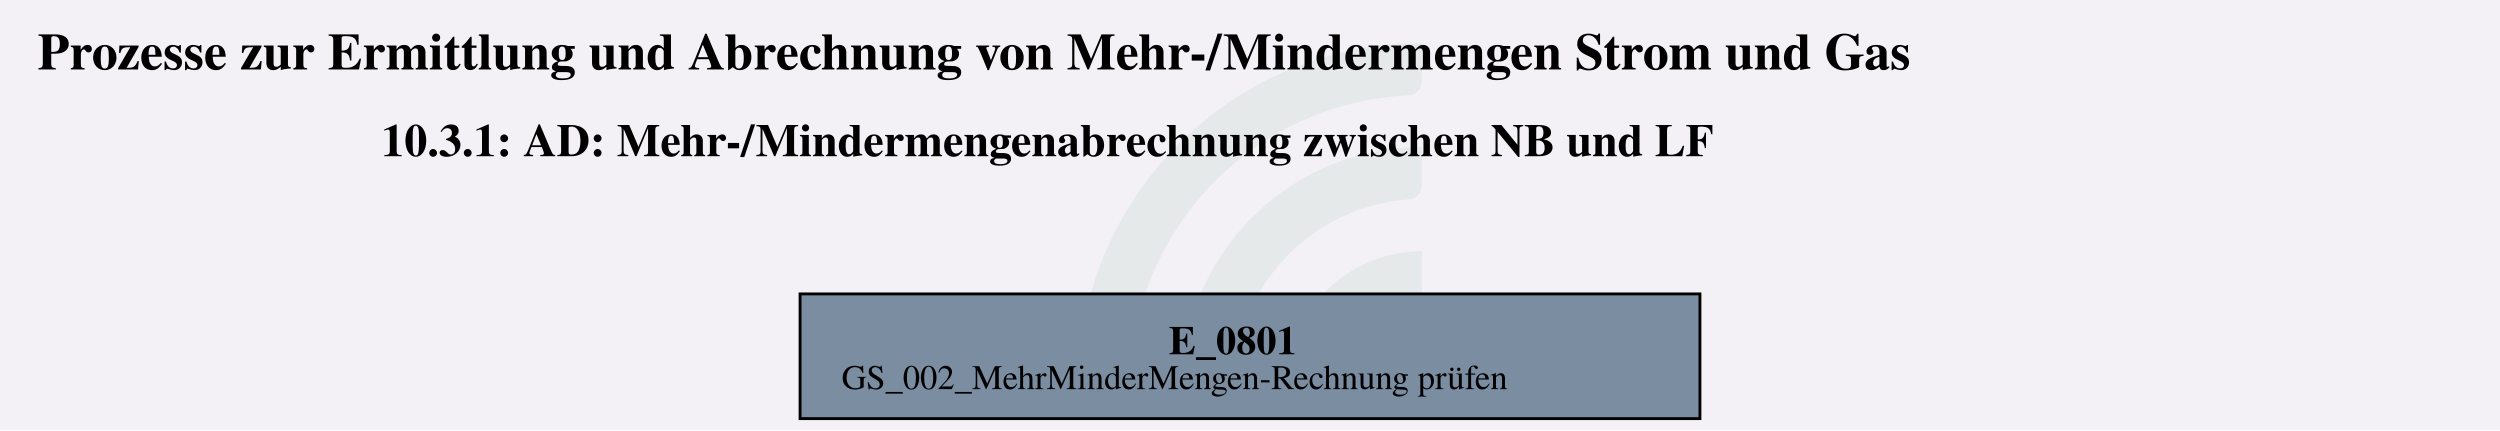
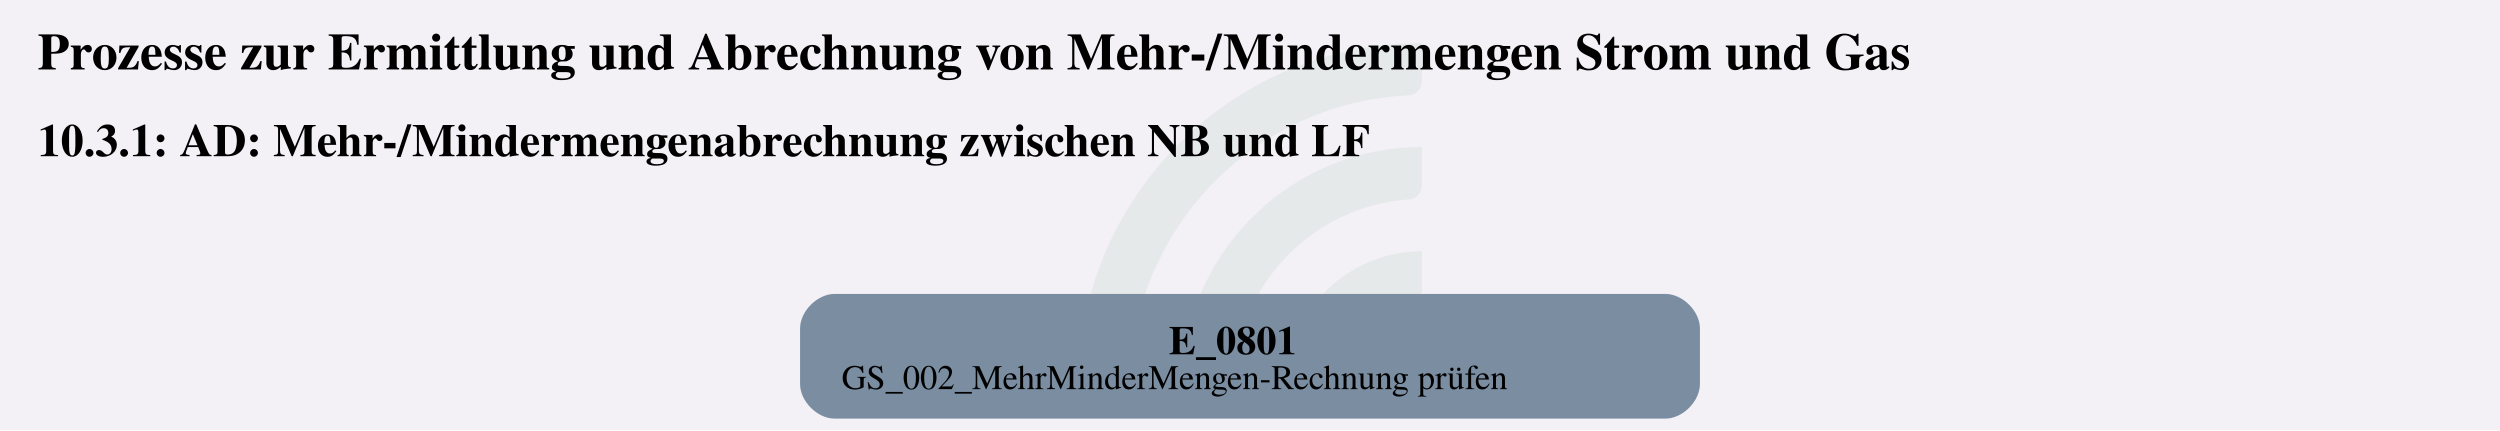
<svg xmlns="http://www.w3.org/2000/svg" version="1.1" width="1154.667px" viewBox="0 0 1154.667 198.667" height="198.667px">
  <g>
    <svg version="1.1" width="1154.667px" viewBox="0 0 1154.667 198.667" height="198.667px">
      <polygon fill="#f3f1f6" points="0,0 1154.667,0 1154.667,198.667 0,198.667" />
      <g>
        <g transform="translate(497.9256, 19.86667) scale(1 1) translate(0, 0) scale(0.898493 0.898493) ">
          <defs id="defs2">
            <clipPath clipPathUnits="userSpaceOnUse" id="clipPath23">
              <path d="M 0,568.156 H 579.236 V 0 H 0 Z" id="path21" />
            </clipPath>
          </defs>
          <g id="layer1" transform="translate(-16.54194,-55.30527)">
            <g id="g19" clip-path="url(#clipPath23)" transform="matrix(0.3527778,0,0,-0.3527778,0.01017023,243.7368)" style="opacity:0.2">
              <g id="g25" transform="translate(122.444,32.7195)">
                <path d="m 0,0 h -56.104 c -11,0 -19.898,9.123 -19.463,20.115 10.594,267.191 231.277,481.302 501.029,481.302 v -56.02 c 0,-10.98 -8.688,-19.892 -19.658,-20.393 C 180.29,414.697 0,228.005 0,0" style="fill:#6ead83;fill-opacity:0.5;fill-rule:nonzero;stroke:none" id="path27" />
              </g>
              <g id="g29" transform="translate(273.7828,32.7195)">
                <path d="m 0,0 h -55.926 c -11.228,0 -20.091,9.482 -19.435,20.69 10.744,183.439 163.389,329.388 349.485,329.388 v -56.263 c 0,-10.709 -8.273,-19.617 -18.957,-20.35 C 112.819,263.696 0,144.774 0,0" style="fill:#6ead83;fill-opacity:0.5;fill-rule:nonzero;stroke:none" id="path31" />
              </g>
              <g id="g33" transform="translate(425.7667,32.7195)">
                <path d="m 0,0 h -55.445 c -11.653,0 -20.604,10.17 -19.334,21.753 10.866,99.032 95.031,176.341 196.919,176.341 v -57.011 c 0,-10.046 -7.283,-18.755 -17.229,-20.165 C 45.688,112.522 0,61.497 0,0" style="fill:#6ead83;fill-opacity:0.5;fill-rule:nonzero;stroke:none" id="path35" />
              </g>
            </g>
          </g>
        </g>
        <svg width="866pt" height="149pt" viewBox="0.00 0.00 865.50 149.28">
          <g id="graph0" class="graph" transform="scale(1 1) rotate(0) translate(4 145.28)">
            <text text-anchor="start" x="8" y="-121.18" font-family="Times,serif" font-weight="bold" font-size="18.00">Prozesse zur Ermittlung und Abrechnung von Mehr-/Mindermengen Strom und Gas</text>
-             <text text-anchor="start" x="127.25" y="-91.08" font-family="Times,serif" font-weight="bold" font-size="16.00">10.3.1: AD: Mehr-/Mindermengenabrechnung zwischen NB und LF</text>
+             <text text-anchor="start" x="8" y="-91.08" font-family="Times,serif" font-weight="bold" font-size="16.00">10.3.1: AD: Mehr-/Mindermengenabrechnung zwischen NB und LF</text>
            <g id="node1" class="node">
-               <polygon fill="#7a8da1" stroke="black" points="584.9,-43.28 272.6,-43.28 272.6,0 584.9,0 584.9,-43.28" />
+               <path fill="#7a8da1" stroke="black" stroke-width="0" d="M572.9,-43.28C572.9,-43.28 284.6,-43.28 284.6,-43.28 278.6,-43.28 272.6,-37.28 272.6,-31.28 272.6,-31.28 272.6,-12 272.6,-12 272.6,-6 278.6,0 284.6,0 284.6,0 572.9,0 572.9,0 578.9,0 584.9,-6 584.9,-12 584.9,-12 584.9,-31.28 584.9,-31.28 584.9,-37.28 578.9,-43.28 572.9,-43.28" />
              <text text-anchor="start" x="400.62" y="-22.34" font-family="Times,serif" font-weight="bold" font-size="14.00">E_0801</text>
              <text text-anchor="start" x="287" y="-10.24" font-family="Times,serif" font-size="12.00">GS_002_MehrMinderMengen-Rechnung prüfen</text>
            </g>
          </g>
        </svg>
      </g>
    </svg>
  </g>
</svg>
